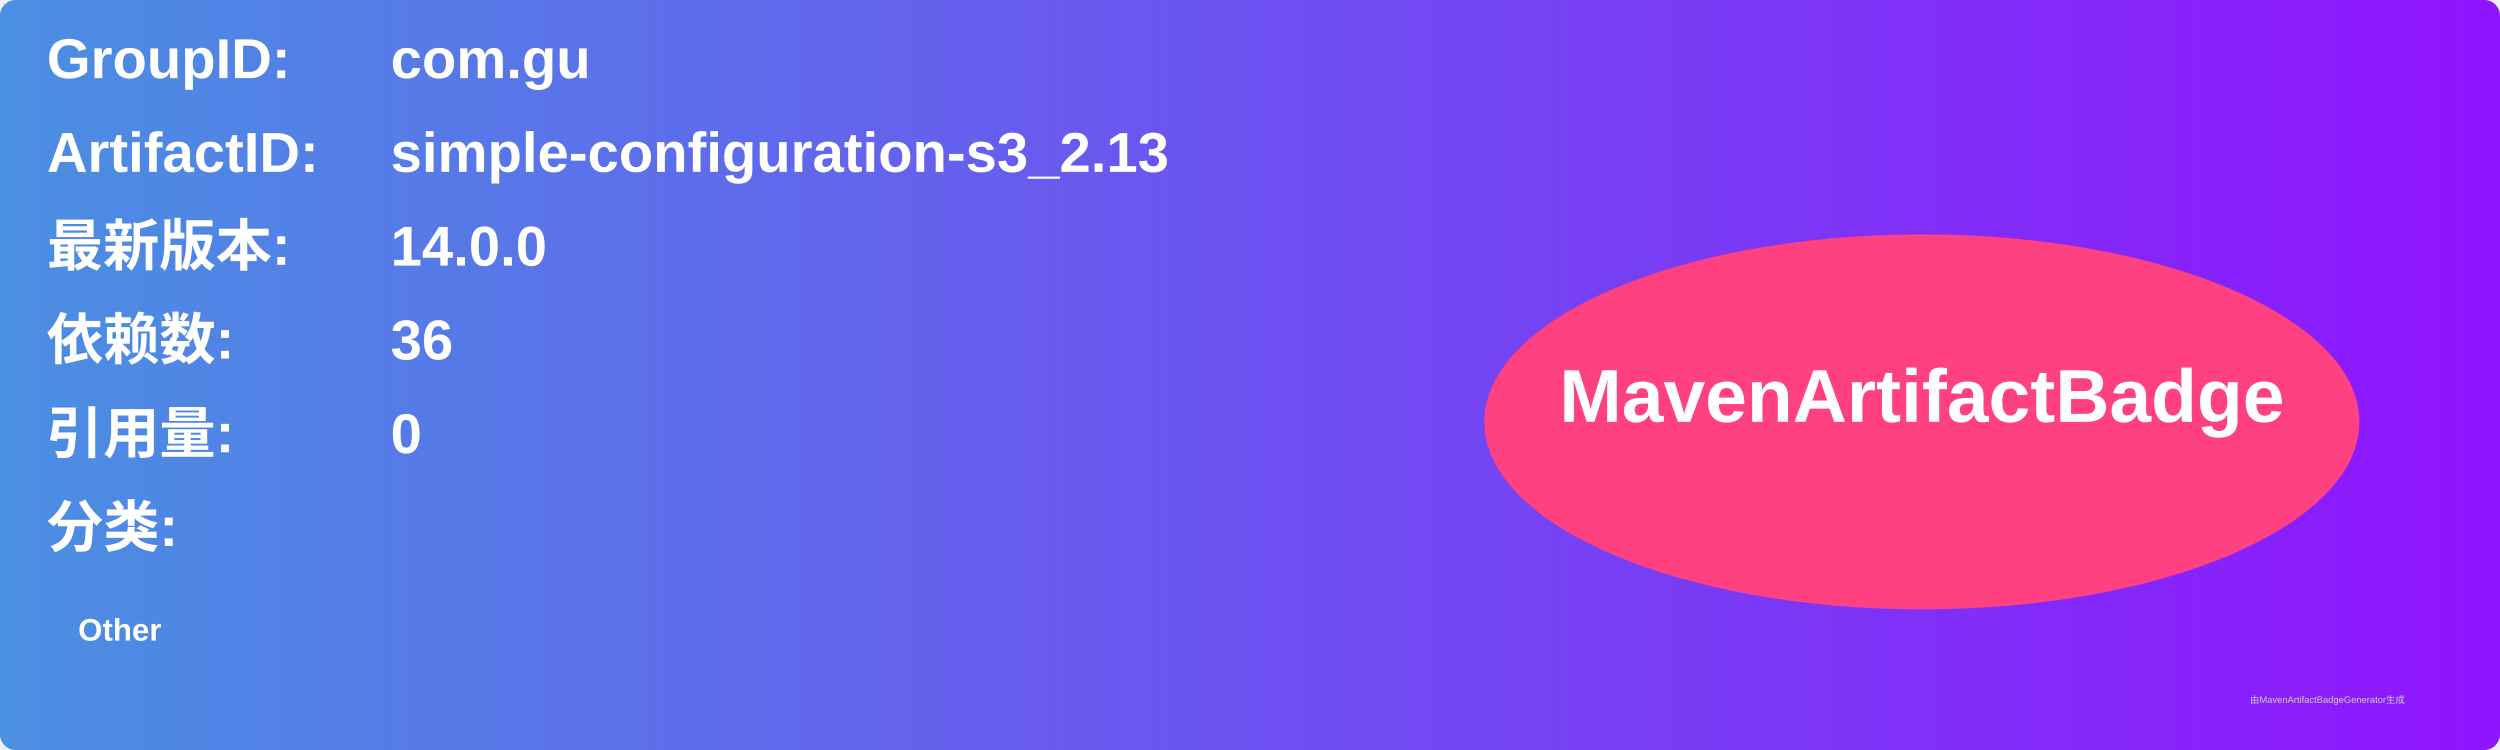
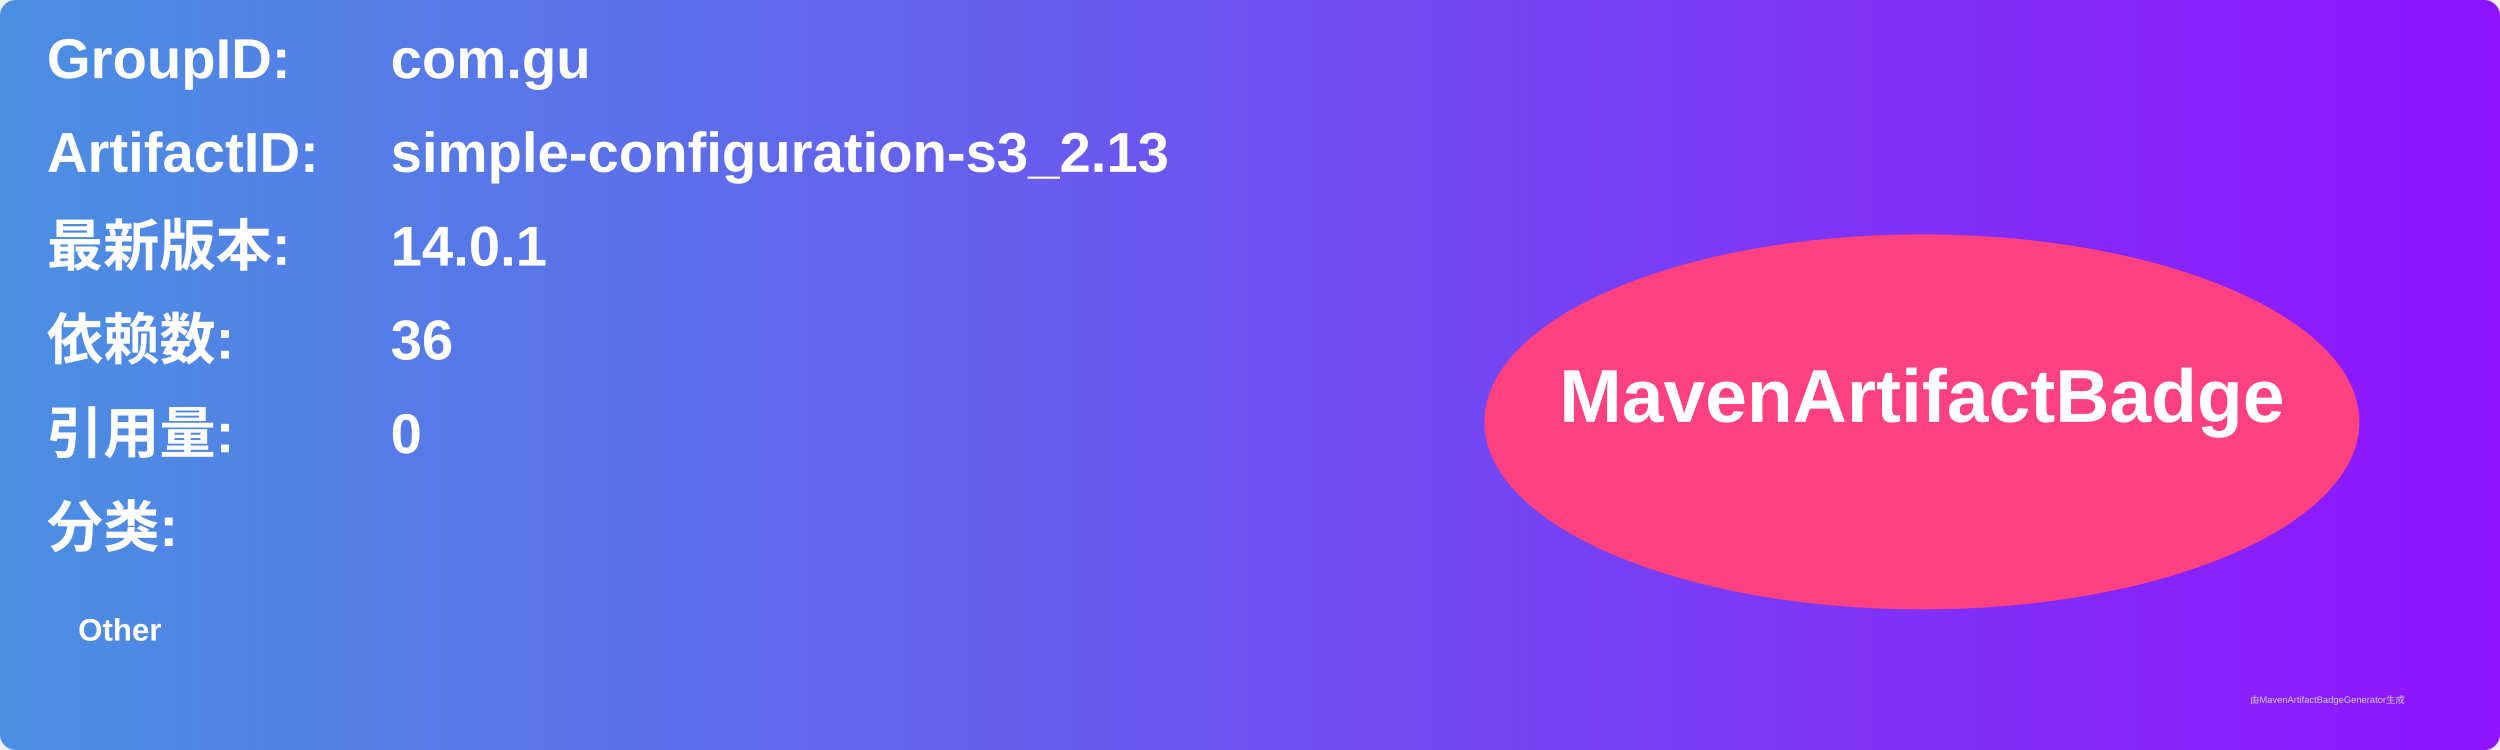
<svg xmlns="http://www.w3.org/2000/svg" width="800" height="240" viewBox="0 0 800 240">
  <linearGradient id="grad" x1="0%" y1="0%" x2="100%" y2="0%">
    <stop offset="0%" stop-color="#4a90e2" />
    <stop offset="100%" stop-color="#9013fe" />
  </linearGradient>
  <rect width="100%" height="100%" rx="5" ry="5" fill="url(#grad)" />
  <g transform="translate(15, 15)">
    <text x="0" y="10" font-family="Arial" font-size="18" fill="white" font-weight="bold" width="260">GroupID:</text>
    <text x="110" y="10" font-family="Arial" font-size="18" fill="white" font-weight="bold" width="460">com.gu</text>
    <text x="0" y="40" font-family="Arial" font-size="18" fill="white" font-weight="bold" width="260">ArtifactID:</text>
    <text x="110" y="40" font-family="Arial" font-size="18" fill="white" font-weight="bold" width="460">simple-configuration-s3_2.13</text>
    <text x="0" y="70" font-family="Arial" font-size="18" fill="white" font-weight="bold">最新版本:</text>
    <text x="110" y="70" font-family="Arial" font-size="18" fill="white" font-weight="bold">
-       <tspan font-weight="bold">14.0.0</tspan>
+       <tspan font-weight="bold">14.0.1</tspan>
    </text>
    <text x="0" y="100" font-family="Arial" font-size="18" fill="white" font-weight="bold">依赖数: </text>
    <text x="110" y="100" font-family="Arial" font-size="18" fill="white">
      <tspan font-weight="bold">36</tspan>
    </text>
    <text x="0" y="130" font-family="Arial" font-size="18" fill="white" font-weight="bold">引用量: </text>
    <text x="110" y="130" font-family="Arial" font-size="18" fill="white">
      <tspan font-weight="bold">0</tspan>
    </text>
    <text x="0" y="160" font-family="Arial" font-size="18" fill="white" font-weight="bold">分类:</text>
    <text x="10" y="190" font-family="Arial" font-size="10" fill="white">
      <tspan font-weight="bold">Other</tspan>
    </text>
    <ellipse cx="600" cy="120" rx="140" ry="60" fill="#ff4081" />
    <text x="600" y="120" text-anchor="middle" font-family="Arial" font-size="24" fill="white" font-weight="bold">MavenArtifactBadge</text>
  </g>
  <text x="720" y="225" font-family="Arial" font-size="3" fill="#d0d0d0">由MavenArtifactBadgeGenerator生成</text>
</svg>
